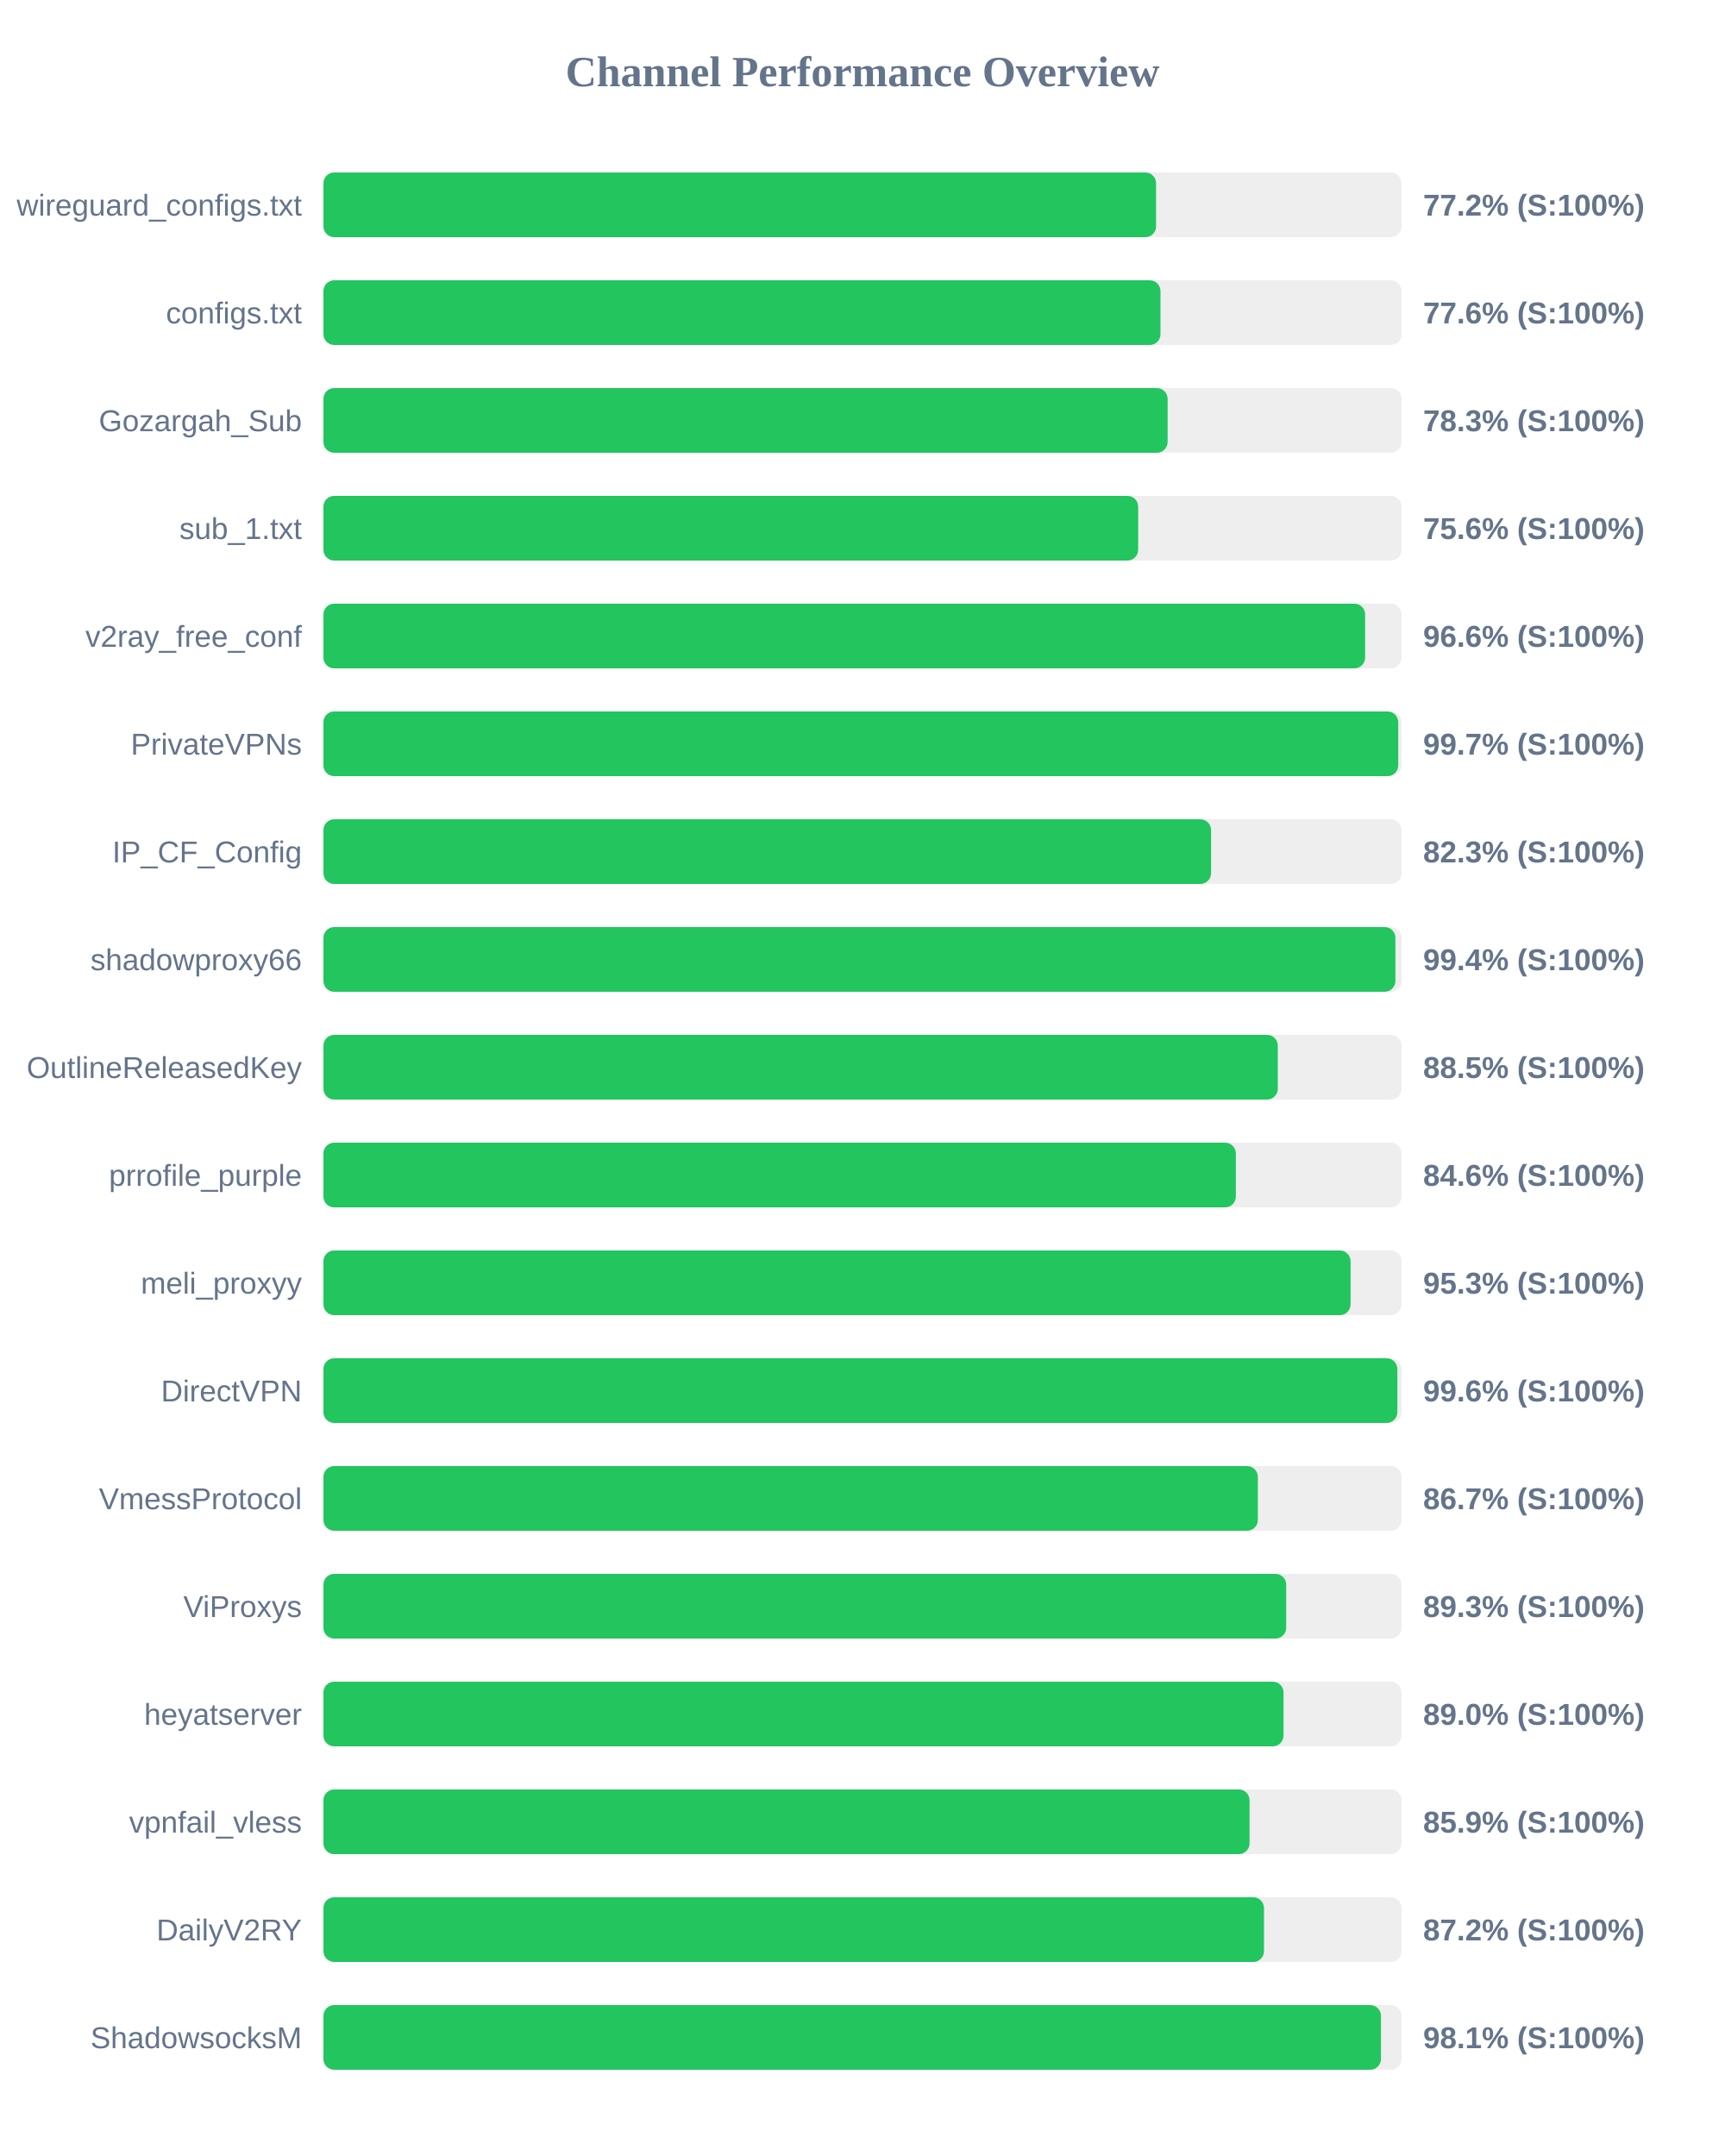
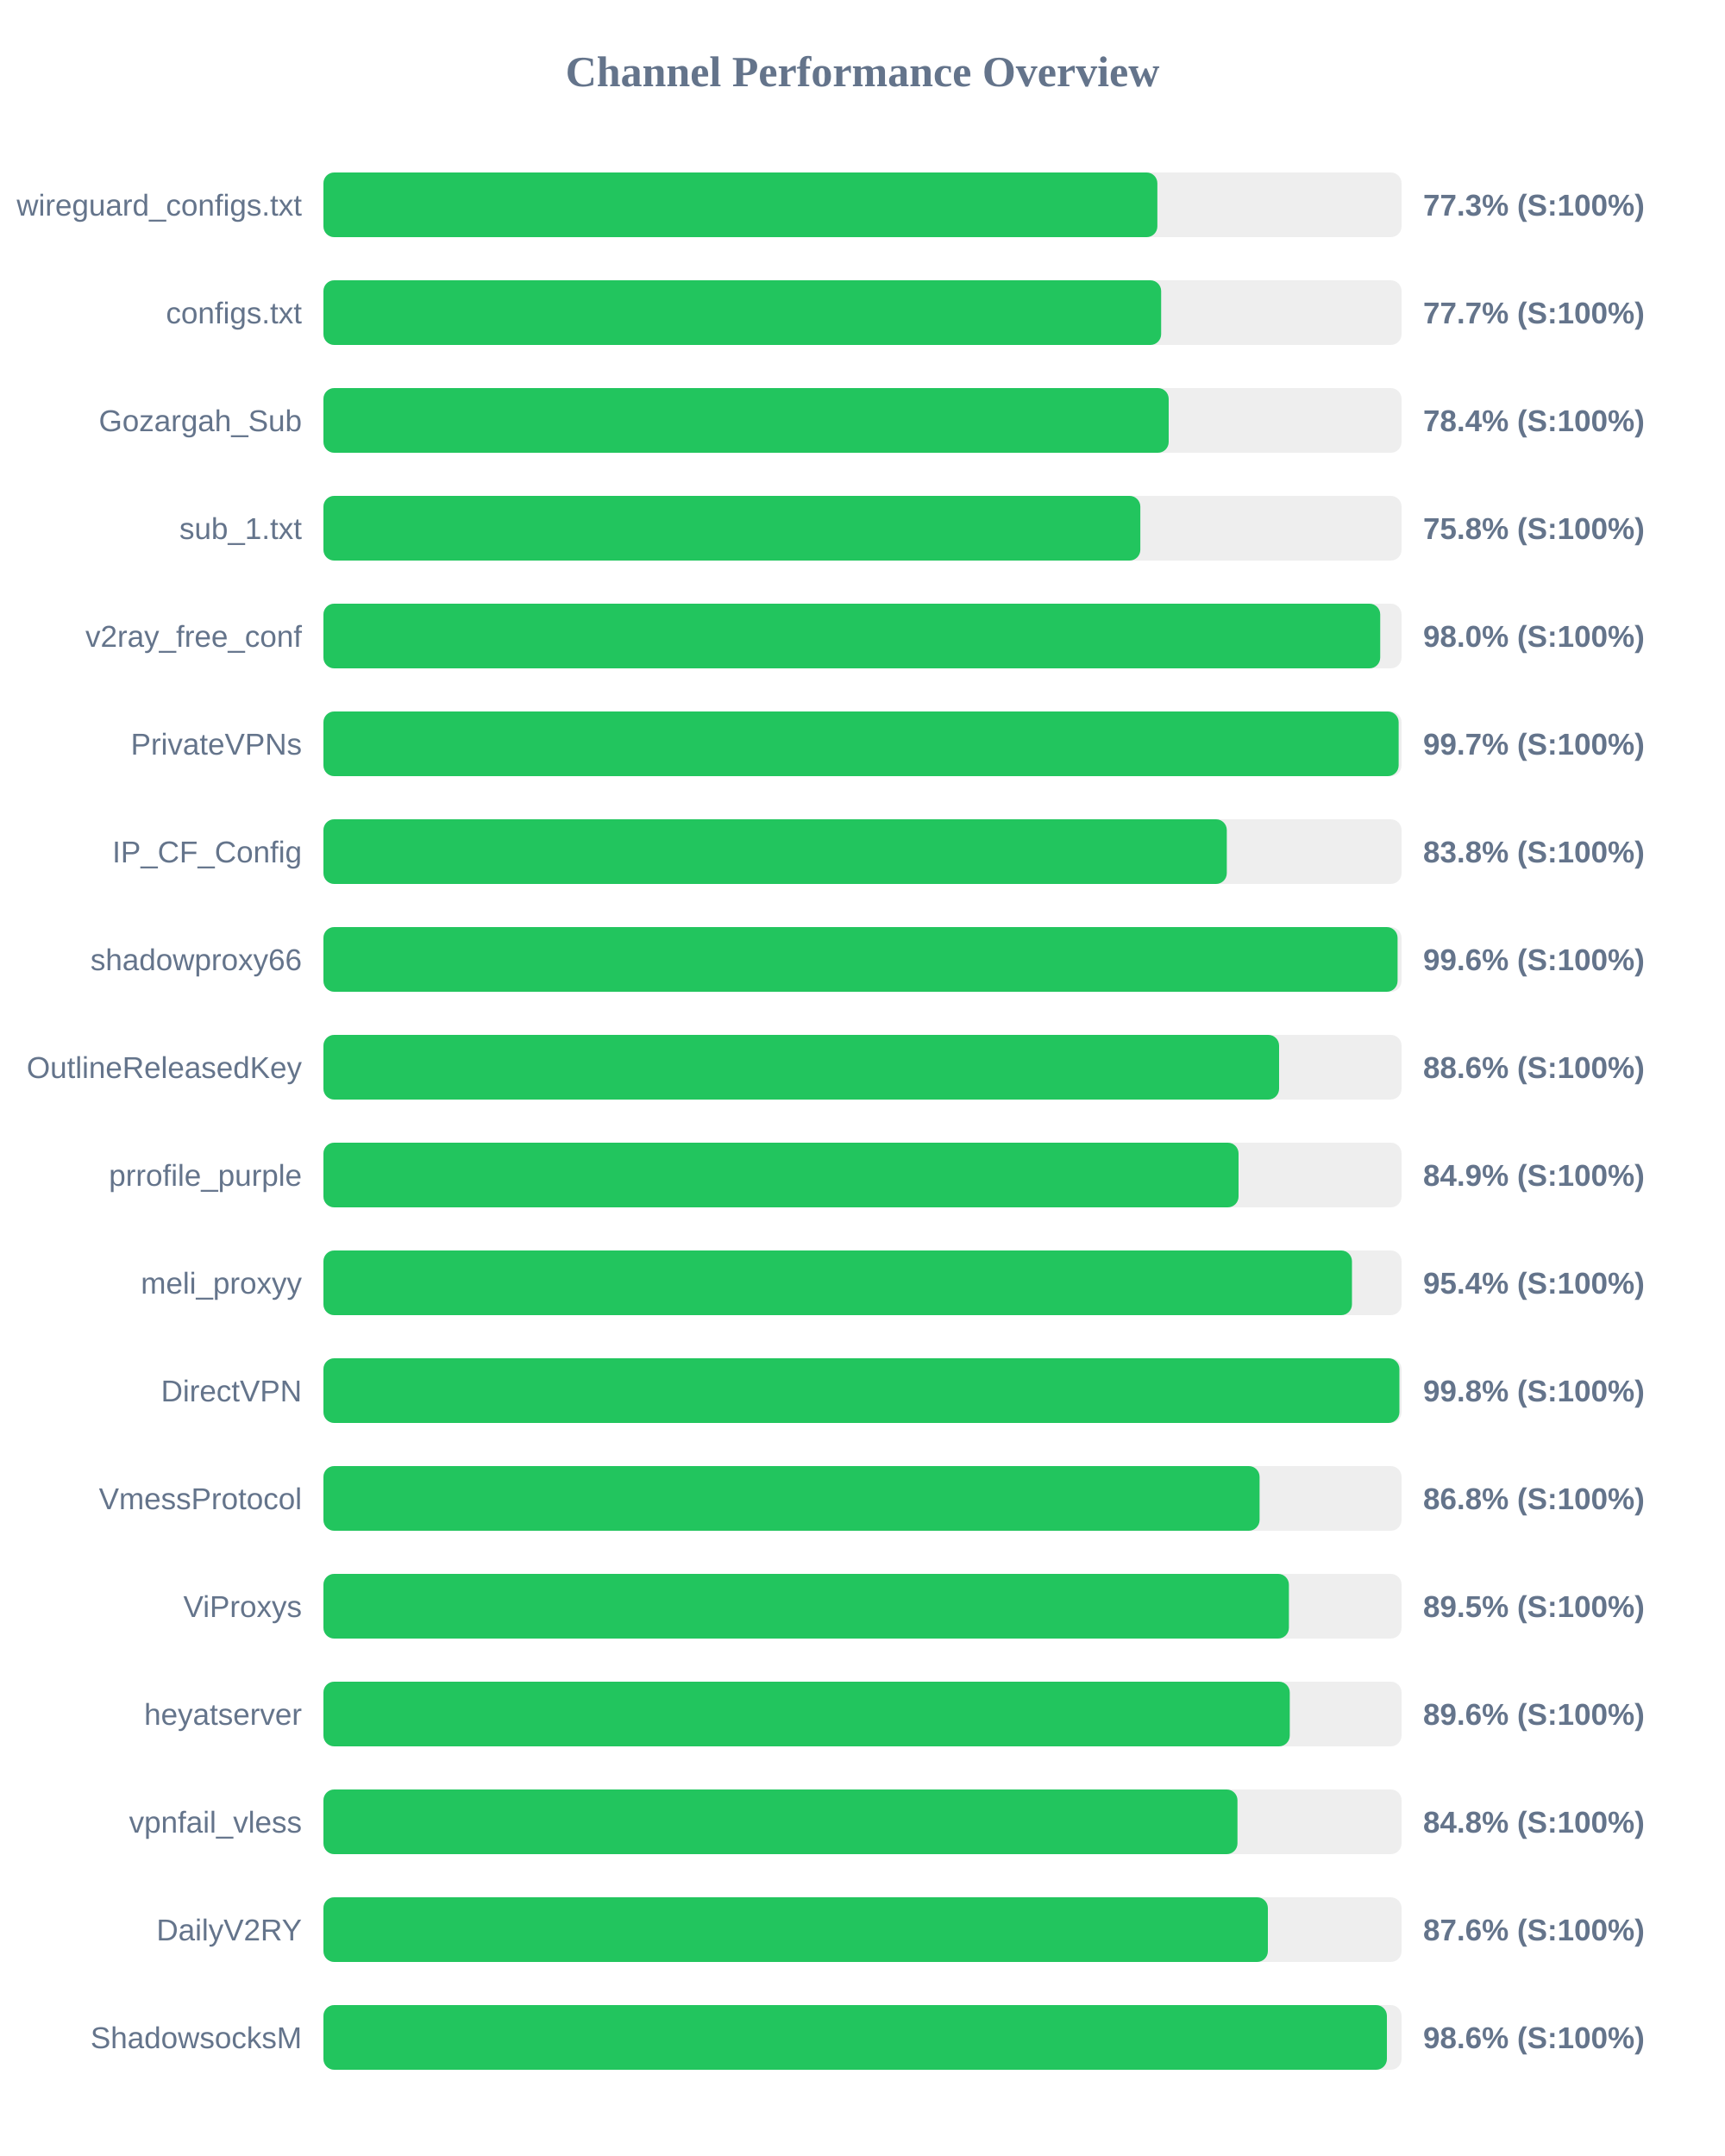
<svg xmlns="http://www.w3.org/2000/svg" width="800" height="1000" version="1.1">
  <style>
        .row { font: 14px Arial; fill: #64748b; }
        .score { font: bold 14px Arial; fill: #64748b; }
    </style>
  <text x="400" y="40" text-anchor="middle" font-size="20px" font-weight="bold" fill="#64748b">Channel Performance Overview</text>
  <rect x="150" y="80" width="500" height="30" fill="#eee" rx="5" />
-   <rect x="150" y="80" width="386.15" height="30" fill="#22c55e" rx="5" />
+   <rect x="150" y="80" width="386.75" height="30" fill="#22c55e" rx="5" />
  <text x="140" y="100" text-anchor="end" class="row">wireguard_configs.txt</text>
-   <text x="660" y="100" text-anchor="start" class="score">77.2% (S:100%)</text>
+   <text x="660" y="100" text-anchor="start" class="score">77.3% (S:100%)</text>
  <rect x="150" y="130" width="500" height="30" fill="#eee" rx="5" />
-   <rect x="150" y="130" width="388.2" height="30" fill="#22c55e" rx="5" />
+   <rect x="150" y="130" width="388.5" height="30" fill="#22c55e" rx="5" />
  <text x="140" y="150" text-anchor="end" class="row">configs.txt</text>
-   <text x="660" y="150" text-anchor="start" class="score">77.6% (S:100%)</text>
+   <text x="660" y="150" text-anchor="start" class="score">77.7% (S:100%)</text>
  <rect x="150" y="180" width="500" height="30" fill="#eee" rx="5" />
-   <rect x="150" y="180" width="391.5" height="30" fill="#22c55e" rx="5" />
+   <rect x="150" y="180" width="392.0" height="30" fill="#22c55e" rx="5" />
  <text x="140" y="200" text-anchor="end" class="row">Gozargah_Sub</text>
-   <text x="660" y="200" text-anchor="start" class="score">78.3% (S:100%)</text>
+   <text x="660" y="200" text-anchor="start" class="score">78.4% (S:100%)</text>
  <rect x="150" y="230" width="500" height="30" fill="#eee" rx="5" />
-   <rect x="150" y="230" width="377.85" height="30" fill="#22c55e" rx="5" />
+   <rect x="150" y="230" width="378.85" height="30" fill="#22c55e" rx="5" />
  <text x="140" y="250" text-anchor="end" class="row">sub_1.txt</text>
-   <text x="660" y="250" text-anchor="start" class="score">75.6% (S:100%)</text>
+   <text x="660" y="250" text-anchor="start" class="score">75.8% (S:100%)</text>
  <rect x="150" y="280" width="500" height="30" fill="#eee" rx="5" />
-   <rect x="150" y="280" width="483.1" height="30" fill="#22c55e" rx="5" />
+   <rect x="150" y="280" width="490.1" height="30" fill="#22c55e" rx="5" />
  <text x="140" y="300" text-anchor="end" class="row">v2ray_free_conf</text>
-   <text x="660" y="300" text-anchor="start" class="score">96.6% (S:100%)</text>
+   <text x="660" y="300" text-anchor="start" class="score">98.0% (S:100%)</text>
  <rect x="150" y="330" width="500" height="30" fill="#eee" rx="5" />
-   <rect x="150" y="330" width="498.45" height="30" fill="#22c55e" rx="5" />
+   <rect x="150" y="330" width="498.65" height="30" fill="#22c55e" rx="5" />
  <text x="140" y="350" text-anchor="end" class="row">PrivateVPNs</text>
  <text x="660" y="350" text-anchor="start" class="score">99.7% (S:100%)</text>
  <rect x="150" y="380" width="500" height="30" fill="#eee" rx="5" />
-   <rect x="150" y="380" width="411.65" height="30" fill="#22c55e" rx="5" />
+   <rect x="150" y="380" width="418.95" height="30" fill="#22c55e" rx="5" />
  <text x="140" y="400" text-anchor="end" class="row">IP_CF_Config</text>
-   <text x="660" y="400" text-anchor="start" class="score">82.3% (S:100%)</text>
+   <text x="660" y="400" text-anchor="start" class="score">83.8% (S:100%)</text>
  <rect x="150" y="430" width="500" height="30" fill="#eee" rx="5" />
-   <rect x="150" y="430" width="497.15" height="30" fill="#22c55e" rx="5" />
+   <rect x="150" y="430" width="498.15" height="30" fill="#22c55e" rx="5" />
  <text x="140" y="450" text-anchor="end" class="row">shadowproxy66</text>
-   <text x="660" y="450" text-anchor="start" class="score">99.4% (S:100%)</text>
+   <text x="660" y="450" text-anchor="start" class="score">99.6% (S:100%)</text>
  <rect x="150" y="480" width="500" height="30" fill="#eee" rx="5" />
-   <rect x="150" y="480" width="442.6" height="30" fill="#22c55e" rx="5" />
+   <rect x="150" y="480" width="443.2" height="30" fill="#22c55e" rx="5" />
  <text x="140" y="500" text-anchor="end" class="row">OutlineReleasedKey</text>
-   <text x="660" y="500" text-anchor="start" class="score">88.5% (S:100%)</text>
+   <text x="660" y="500" text-anchor="start" class="score">88.6% (S:100%)</text>
  <rect x="150" y="530" width="500" height="30" fill="#eee" rx="5" />
-   <rect x="150" y="530" width="423.15" height="30" fill="#22c55e" rx="5" />
+   <rect x="150" y="530" width="424.4" height="30" fill="#22c55e" rx="5" />
  <text x="140" y="550" text-anchor="end" class="row">prrofile_purple</text>
-   <text x="660" y="550" text-anchor="start" class="score">84.6% (S:100%)</text>
+   <text x="660" y="550" text-anchor="start" class="score">84.9% (S:100%)</text>
  <rect x="150" y="580" width="500" height="30" fill="#eee" rx="5" />
-   <rect x="150" y="580" width="476.35" height="30" fill="#22c55e" rx="5" />
+   <rect x="150" y="580" width="477.0" height="30" fill="#22c55e" rx="5" />
  <text x="140" y="600" text-anchor="end" class="row">meli_proxyy</text>
-   <text x="660" y="600" text-anchor="start" class="score">95.3% (S:100%)</text>
+   <text x="660" y="600" text-anchor="start" class="score">95.4% (S:100%)</text>
  <rect x="150" y="630" width="500" height="30" fill="#eee" rx="5" />
-   <rect x="150" y="630" width="498.05" height="30" fill="#22c55e" rx="5" />
+   <rect x="150" y="630" width="499.0" height="30" fill="#22c55e" rx="5" />
  <text x="140" y="650" text-anchor="end" class="row">DirectVPN</text>
-   <text x="660" y="650" text-anchor="start" class="score">99.6% (S:100%)</text>
+   <text x="660" y="650" text-anchor="start" class="score">99.8% (S:100%)</text>
  <rect x="150" y="680" width="500" height="30" fill="#eee" rx="5" />
-   <rect x="150" y="680" width="433.35" height="30" fill="#22c55e" rx="5" />
+   <rect x="150" y="680" width="434.15" height="30" fill="#22c55e" rx="5" />
  <text x="140" y="700" text-anchor="end" class="row">VmessProtocol</text>
-   <text x="660" y="700" text-anchor="start" class="score">86.7% (S:100%)</text>
+   <text x="660" y="700" text-anchor="start" class="score">86.8% (S:100%)</text>
  <rect x="150" y="730" width="500" height="30" fill="#eee" rx="5" />
-   <rect x="150" y="730" width="446.5" height="30" fill="#22c55e" rx="5" />
+   <rect x="150" y="730" width="447.75" height="30" fill="#22c55e" rx="5" />
  <text x="140" y="750" text-anchor="end" class="row">ViProxys</text>
-   <text x="660" y="750" text-anchor="start" class="score">89.3% (S:100%)</text>
+   <text x="660" y="750" text-anchor="start" class="score">89.5% (S:100%)</text>
  <rect x="150" y="780" width="500" height="30" fill="#eee" rx="5" />
-   <rect x="150" y="780" width="445.25" height="30" fill="#22c55e" rx="5" />
+   <rect x="150" y="780" width="448.15" height="30" fill="#22c55e" rx="5" />
  <text x="140" y="800" text-anchor="end" class="row">heyatserver</text>
-   <text x="660" y="800" text-anchor="start" class="score">89.0% (S:100%)</text>
+   <text x="660" y="800" text-anchor="start" class="score">89.6% (S:100%)</text>
  <rect x="150" y="830" width="500" height="30" fill="#eee" rx="5" />
-   <rect x="150" y="830" width="429.5" height="30" fill="#22c55e" rx="5" />
+   <rect x="150" y="830" width="423.9" height="30" fill="#22c55e" rx="5" />
  <text x="140" y="850" text-anchor="end" class="row">vpnfail_vless</text>
-   <text x="660" y="850" text-anchor="start" class="score">85.9% (S:100%)</text>
+   <text x="660" y="850" text-anchor="start" class="score">84.8% (S:100%)</text>
  <rect x="150" y="880" width="500" height="30" fill="#eee" rx="5" />
-   <rect x="150" y="880" width="436.2" height="30" fill="#22c55e" rx="5" />
+   <rect x="150" y="880" width="438.0" height="30" fill="#22c55e" rx="5" />
  <text x="140" y="900" text-anchor="end" class="row">DailyV2RY</text>
-   <text x="660" y="900" text-anchor="start" class="score">87.2% (S:100%)</text>
+   <text x="660" y="900" text-anchor="start" class="score">87.6% (S:100%)</text>
  <rect x="150" y="930" width="500" height="30" fill="#eee" rx="5" />
-   <rect x="150" y="930" width="490.45" height="30" fill="#22c55e" rx="5" />
+   <rect x="150" y="930" width="493.2" height="30" fill="#22c55e" rx="5" />
  <text x="140" y="950" text-anchor="end" class="row">ShadowsocksM</text>
-   <text x="660" y="950" text-anchor="start" class="score">98.1% (S:100%)</text>
+   <text x="660" y="950" text-anchor="start" class="score">98.6% (S:100%)</text>
</svg>
